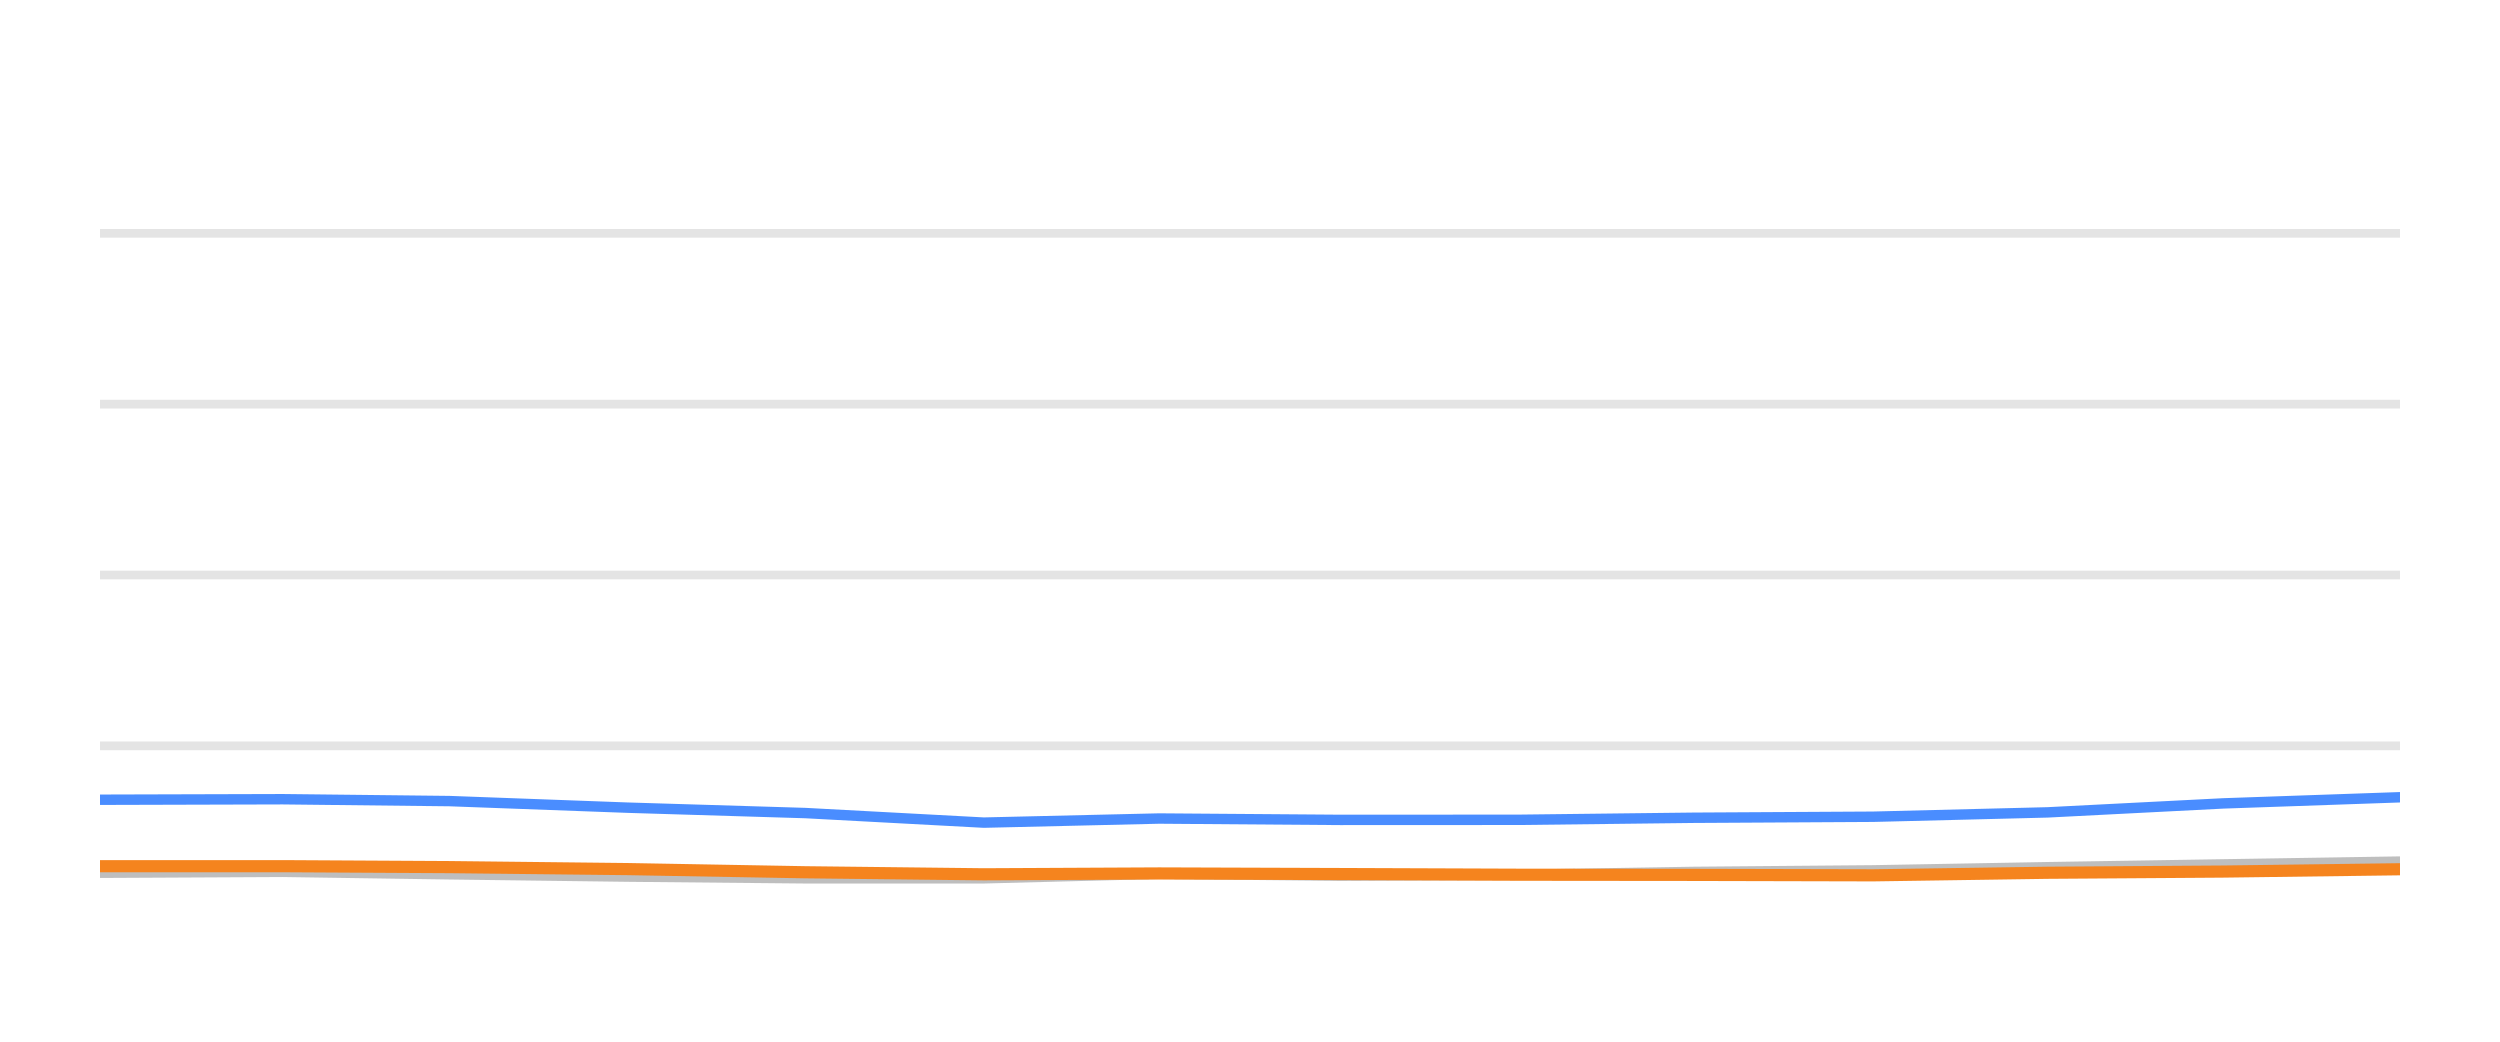
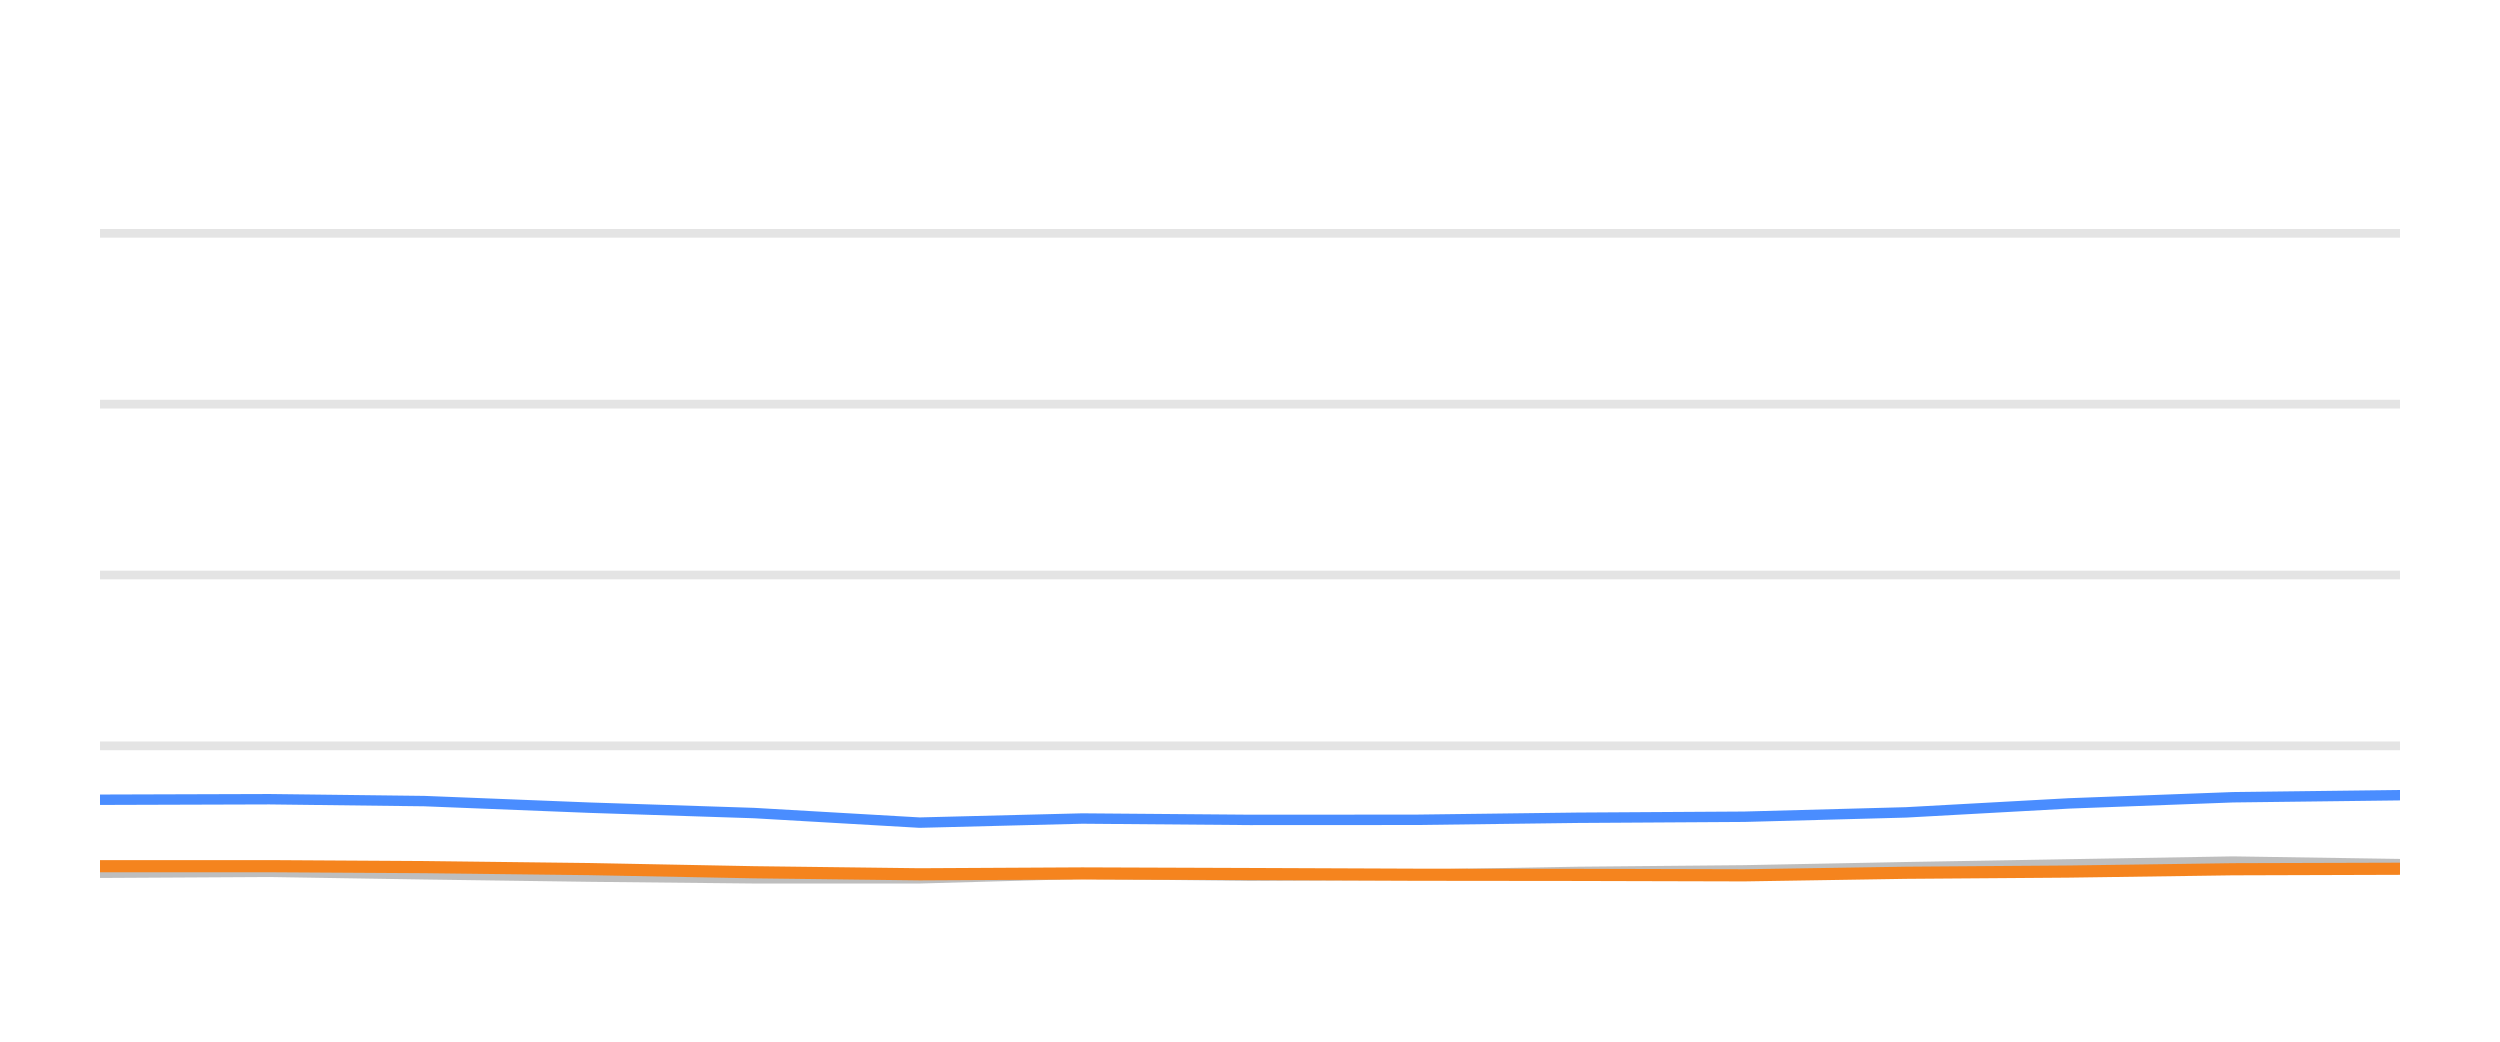
<svg xmlns="http://www.w3.org/2000/svg" width="144pt" height="60pt" viewBox="0 0 144 60" version="1.1">
  <defs>
    <style type="text/css">*{stroke-linejoin: round; stroke-linecap: butt}</style>
  </defs>
  <g id="figure_1">
    <g id="patch_1">
      <path d="M 0 60  L 144 60  L 144 0  L 0 0  L 0 60  z " style="fill: none; opacity: 0" />
    </g>
    <g id="axes_1">
      <g id="patch_2">
        <path d="M 5.76 52.8  L 138.24 52.8  L 138.24 3.6  L 5.76 3.6  L 5.76 52.8  z " style="fill: none" />
      </g>
      <g id="matplotlib.axis_1" />
      <g id="matplotlib.axis_2" />
      <g id="line2d_1">
-         <path d="M 5.76 42.96  L 138.24 42.96  " clip-path="url(#pdf40803a76)" style="fill: none; stroke: #b2b2b2; stroke-opacity: 0.35; stroke-width: 0.5; stroke-linecap: square" />
+         <path d="M 5.76 42.96  L 138.24 42.96  " clip-path="url(#p5f44e6b8cb)" style="fill: none; stroke: #b2b2b2; stroke-opacity: 0.35; stroke-width: 0.5; stroke-linecap: square" />
      </g>
      <g id="line2d_2">
-         <path d="M 5.76 33.12  L 138.24 33.12  " clip-path="url(#pdf40803a76)" style="fill: none; stroke: #b2b2b2; stroke-opacity: 0.35; stroke-width: 0.5; stroke-linecap: square" />
+         <path d="M 5.76 33.12  L 138.24 33.12  " clip-path="url(#p5f44e6b8cb)" style="fill: none; stroke: #b2b2b2; stroke-opacity: 0.35; stroke-width: 0.5; stroke-linecap: square" />
      </g>
      <g id="line2d_3">
-         <path d="M 5.76 23.28  L 138.24 23.28  " clip-path="url(#pdf40803a76)" style="fill: none; stroke: #b2b2b2; stroke-opacity: 0.35; stroke-width: 0.5; stroke-linecap: square" />
+         <path d="M 5.76 23.28  L 138.24 23.28  " clip-path="url(#p5f44e6b8cb)" style="fill: none; stroke: #b2b2b2; stroke-opacity: 0.35; stroke-width: 0.5; stroke-linecap: square" />
      </g>
      <g id="line2d_4">
-         <path d="M 5.76 13.44  L 138.24 13.44  " clip-path="url(#pdf40803a76)" style="fill: none; stroke: #b2b2b2; stroke-opacity: 0.35; stroke-width: 0.5; stroke-linecap: square" />
+         <path d="M 5.76 13.44  L 138.24 13.44  " clip-path="url(#p5f44e6b8cb)" style="fill: none; stroke: #b2b2b2; stroke-opacity: 0.35; stroke-width: 0.5; stroke-linecap: square" />
      </g>
      <g id="line2d_5">
-         <path d="M 5.76 50.271  L 16.286 50.217  L 25.901 50.36  L 36.164 50.493  L 46.388 50.591  L 56.667 50.591  L 66.768 50.33  L 77.19 50.438  L 87.49 50.389  L 97.519 50.222  L 107.895 50.133  L 117.942 49.951  L 128.057 49.789  L 138.24 49.627  " clip-path="url(#pdf40803a76)" style="fill: none; stroke: #bebebe; stroke-width: 0.6; stroke-linecap: round" />
+         <path d="M 5.76 50.271  L 15.521 50.217  L 24.438 50.36  L 33.956 50.493  L 43.437 50.591  L 52.969 50.591  L 62.337 50.33  L 72.001 50.438  L 81.554 50.389  L 90.854 50.222  L 100.476 50.133  L 109.794 49.951  L 119.174 49.789  L 128.617 49.627  L 138.24 49.774  " clip-path="url(#p5f44e6b8cb)" style="fill: none; stroke: #bebebe; stroke-width: 0.6; stroke-linecap: round" />
      </g>
      <g id="line2d_6">
-         <path d="M 5.76 46.065  L 16.286 46.035  L 25.901 46.143  L 36.164 46.522  L 46.388 46.832  L 56.667 47.383  L 66.768 47.147  L 77.19 47.226  L 87.49 47.221  L 97.519 47.103  L 107.895 47.044  L 117.942 46.793  L 128.057 46.276  L 138.24 45.922  " clip-path="url(#pdf40803a76)" style="fill: none; stroke: #4a8dff; stroke-width: 0.6; stroke-linecap: round" />
+         <path d="M 5.76 46.065  L 15.521 46.035  L 24.438 46.143  L 33.956 46.522  L 43.437 46.832  L 52.969 47.383  L 62.337 47.147  L 72.001 47.226  L 81.554 47.221  L 90.854 47.103  L 100.476 47.044  L 109.794 46.793  L 119.174 46.276  L 128.617 45.922  L 138.24 45.804  " clip-path="url(#p5f44e6b8cb)" style="fill: none; stroke: #4a8dff; stroke-width: 0.6; stroke-linecap: round" />
      </g>
      <g id="line2d_7">
-         <path d="M 5.76 49.892  L 16.286 49.892  L 25.901 49.946  L 36.164 50.06  L 46.388 50.242  L 56.667 50.36  L 66.768 50.31  L 77.19 50.345  L 87.49 50.384  L 97.519 50.394  L 107.895 50.419  L 117.942 50.271  L 128.057 50.202  L 138.24 50.069  " clip-path="url(#pdf40803a76)" style="fill: none; stroke: #f5841e; stroke-width: 0.7; stroke-linecap: round" />
+         <path d="M 5.76 49.892  L 15.521 49.892  L 24.438 49.946  L 33.956 50.06  L 43.437 50.242  L 52.969 50.36  L 62.337 50.31  L 72.001 50.345  L 81.554 50.384  L 90.854 50.394  L 100.476 50.419  L 109.794 50.271  L 119.174 50.202  L 128.617 50.069  L 138.24 50.04  " clip-path="url(#p5f44e6b8cb)" style="fill: none; stroke: #f5841e; stroke-width: 0.7; stroke-linecap: round" />
      </g>
    </g>
  </g>
  <defs>
-     <clipPath id="pdf40803a76">
+     <clipPath id="p5f44e6b8cb">
      <rect x="5.76" y="3.6" width="132.48" height="49.2" />
    </clipPath>
  </defs>
</svg>
